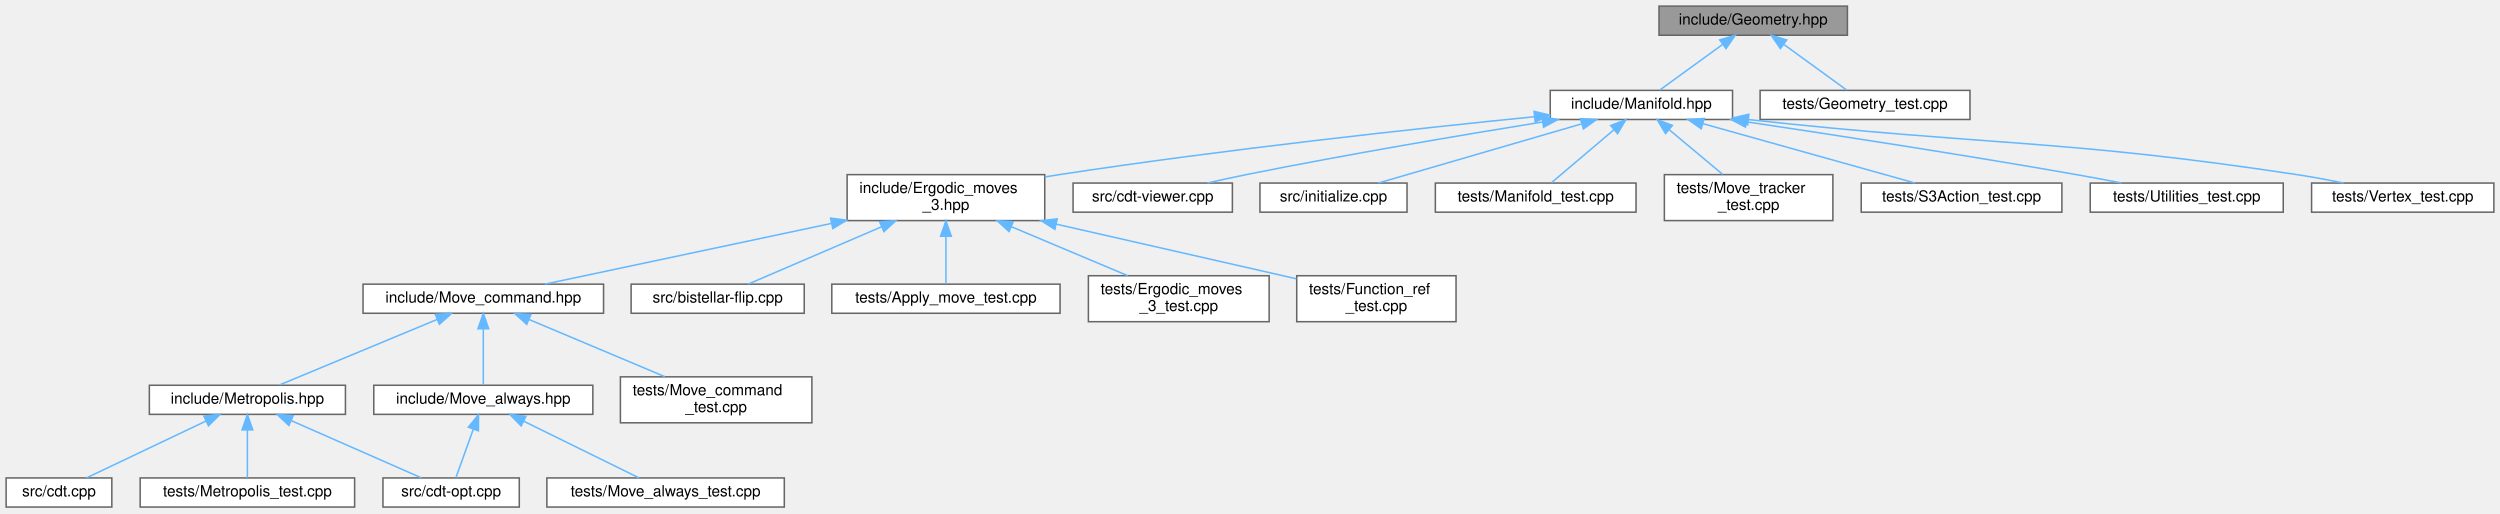
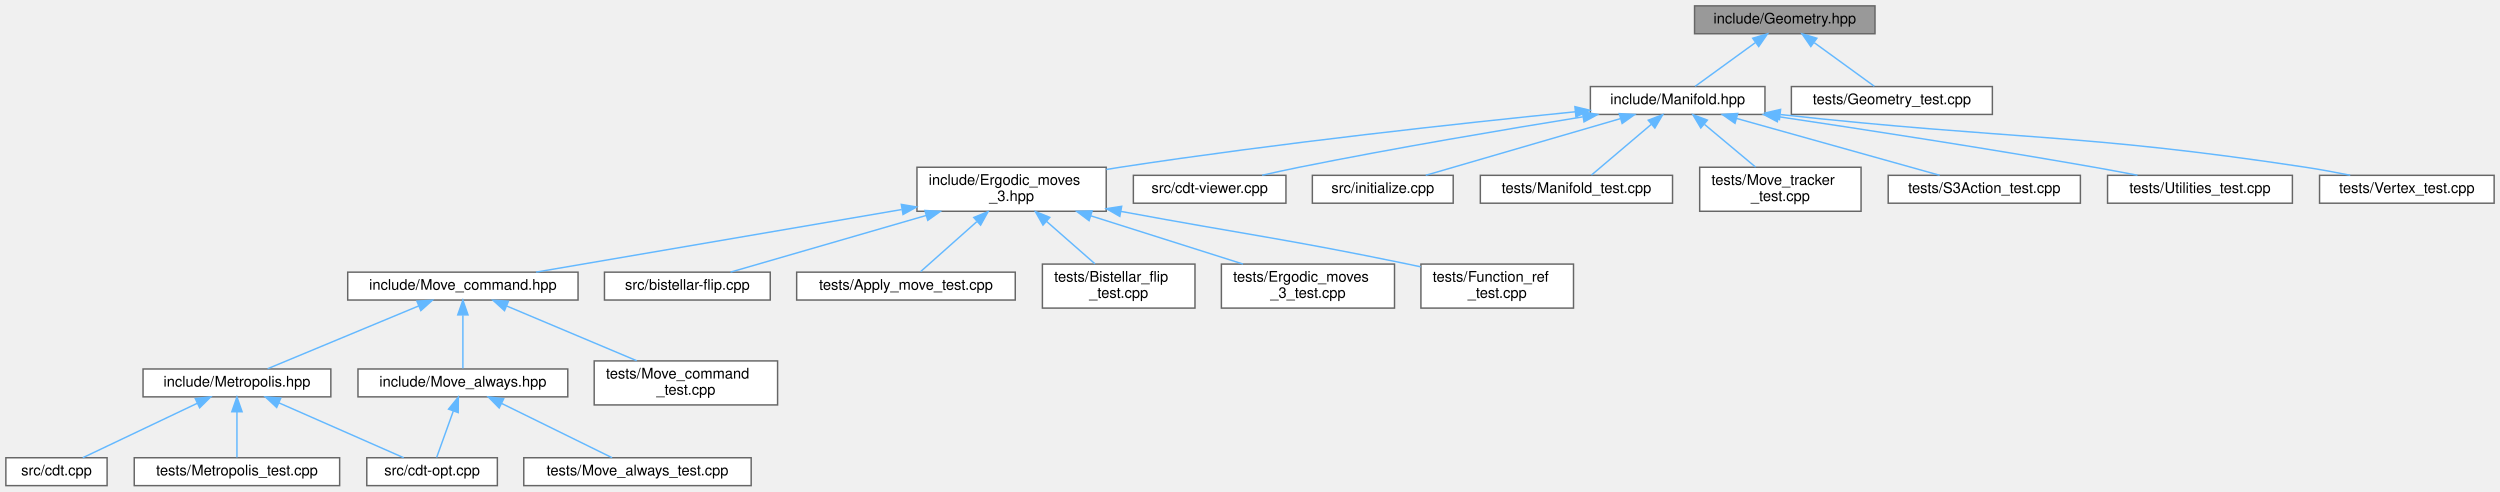
- <svg xmlns="http://www.w3.org/2000/svg" xmlns:xlink="http://www.w3.org/1999/xlink" width="1632pt" height="335pt" viewBox="0.00 0.00 1632.00 335.00">
+ <svg xmlns="http://www.w3.org/2000/svg" xmlns:xlink="http://www.w3.org/1999/xlink" width="1704pt" height="335pt" viewBox="0.00 0.00 1704.00 335.00">
  <g id="graph0" class="graph" transform="scale(1 1) rotate(0) translate(4 331)">
    <g id="node1" class="node">
      <g id="a_node1">
        <a xlink:title="Geometric scalars of the Manifold used to calculate the Regge action.">
-           <polygon fill="#999999" stroke="#666666" points="1202,-327 1079,-327 1079,-308 1202,-308 1202,-327" />
-           <text text-anchor="middle" x="1140.5" y="-315" font-family="Helvetica,sans-Serif" font-size="10.00">include/Geometry.hpp</text>
+           <polygon fill="#999999" stroke="#666666" points="1274,-327 1151,-327 1151,-308 1274,-308 1274,-327" />
+           <text text-anchor="middle" x="1212.5" y="-315" font-family="Helvetica,sans-Serif" font-size="10.00">include/Geometry.hpp</text>
        </a>
      </g>
    </g>
    <g id="node2" class="node">
      <g id="a_node2">
        <a xlink:href="_manifold_8hpp.html" target="_top" xlink:title="Data structures for manifolds.">
-           <polygon fill="white" stroke="#666666" points="1127,-272 1008,-272 1008,-253 1127,-253 1127,-272" />
-           <text text-anchor="middle" x="1067.5" y="-260" font-family="Helvetica,sans-Serif" font-size="10.00">include/Manifold.hpp</text>
+           <polygon fill="white" stroke="#666666" points="1199,-272 1080,-272 1080,-253 1199,-253 1199,-272" />
+           <text text-anchor="middle" x="1139.5" y="-260" font-family="Helvetica,sans-Serif" font-size="10.00">include/Manifold.hpp</text>
        </a>
      </g>
    </g>
    <g id="edge1" class="edge">
-       <path fill="none" stroke="#63b8ff" d="M1120.36,-301.88C1107.22,-292.34 1090.52,-280.21 1079.44,-272.17" />
-       <polygon fill="#63b8ff" stroke="#63b8ff" points="1118.62,-304.94 1128.77,-307.98 1122.74,-299.28 1118.62,-304.94" />
-     </g>
-     <g id="node23" class="node">
-       <g id="a_node23">
+       <path fill="none" stroke="#63b8ff" d="M1192.36,-301.88C1179.22,-292.34 1162.52,-280.21 1151.44,-272.17" />
+       <polygon fill="#63b8ff" stroke="#63b8ff" points="1190.62,-304.94 1200.77,-307.98 1194.74,-299.28 1190.62,-304.94" />
+     </g>
+     <g id="node24" class="node">
+       <g id="a_node24">
        <a xlink:href="_geometry__test_8cpp.html" target="_top" xlink:title="Tests of new geometry data structure.">
-           <polygon fill="white" stroke="#666666" points="1282,-272 1145,-272 1145,-253 1282,-253 1282,-272" />
-           <text text-anchor="middle" x="1213.5" y="-260" font-family="Helvetica,sans-Serif" font-size="10.00">tests/Geometry_test.cpp</text>
-         </a>
-       </g>
-     </g>
-     <g id="edge23" class="edge">
-       <path fill="none" stroke="#63b8ff" d="M1160.64,-301.88C1173.78,-292.34 1190.48,-280.21 1201.56,-272.17" />
-       <polygon fill="#63b8ff" stroke="#63b8ff" points="1158.26,-299.28 1152.23,-307.98 1162.38,-304.94 1158.26,-299.28" />
+           <polygon fill="white" stroke="#666666" points="1354,-272 1217,-272 1217,-253 1354,-253 1354,-272" />
+           <text text-anchor="middle" x="1285.5" y="-260" font-family="Helvetica,sans-Serif" font-size="10.00">tests/Geometry_test.cpp</text>
+         </a>
+       </g>
+     </g>
+     <g id="edge24" class="edge">
+       <path fill="none" stroke="#63b8ff" d="M1232.64,-301.88C1245.78,-292.34 1262.48,-280.21 1273.56,-272.17" />
+       <polygon fill="#63b8ff" stroke="#63b8ff" points="1230.26,-299.28 1224.23,-307.98 1234.38,-304.94 1230.26,-299.28" />
    </g>
    <g id="node3" class="node">
      <g id="a_node3">
        <a xlink:href="_ergodic__moves__3_8hpp.html" target="_top" xlink:title="Pachner moves on 2+1 dimensional foliated Delaunay triangulations.">
-           <polygon fill="white" stroke="#666666" points="678,-217 549,-217 549,-187 678,-187 678,-217" />
-           <text text-anchor="start" x="557" y="-205" font-family="Helvetica,sans-Serif" font-size="10.00">include/Ergodic_moves</text>
-           <text text-anchor="middle" x="613.5" y="-194" font-family="Helvetica,sans-Serif" font-size="10.00">_3.hpp</text>
+           <polygon fill="white" stroke="#666666" points="750,-217 621,-217 621,-187 750,-187 750,-217" />
+           <text text-anchor="start" x="629" y="-205" font-family="Helvetica,sans-Serif" font-size="10.00">include/Ergodic_moves</text>
+           <text text-anchor="middle" x="685.5" y="-194" font-family="Helvetica,sans-Serif" font-size="10.00">_3.hpp</text>
        </a>
      </g>
    </g>
    <g id="edge2" class="edge">
-       <path fill="none" stroke="#63b8ff" d="M997.78,-254.82C921.42,-247.16 795.42,-233.51 687.5,-217 684.4,-216.53 681.23,-216.02 678.03,-215.48" />
-       <polygon fill="#63b8ff" stroke="#63b8ff" points="997.46,-258.31 1007.76,-255.82 998.16,-251.34 997.46,-258.31" />
-     </g>
-     <g id="node16" class="node">
-       <g id="a_node16">
-         <a xlink:href="cdt-viewer_8cpp.html" target="_top" xlink:title="Views 3D spacetimes.">
-           <polygon fill="white" stroke="#666666" points="800.5,-211.5 696.5,-211.5 696.5,-192.5 800.5,-192.5 800.5,-211.5" />
-           <text text-anchor="middle" x="748.5" y="-199.5" font-family="Helvetica,sans-Serif" font-size="10.00">src/cdt-viewer.cpp</text>
-         </a>
-       </g>
-     </g>
-     <g id="edge16" class="edge">
-       <path fill="none" stroke="#63b8ff" d="M1002.84,-251.36C950.55,-242.91 875.09,-230.17 809.5,-217 801.3,-215.35 792.51,-213.43 784.23,-211.55" />
-       <polygon fill="#63b8ff" stroke="#63b8ff" points="1002.55,-254.85 1012.98,-252.99 1003.66,-247.94 1002.55,-254.85" />
+       <path fill="none" stroke="#63b8ff" d="M1069.78,-254.82C993.42,-247.16 867.42,-233.51 759.5,-217 756.4,-216.53 753.23,-216.02 750.03,-215.48" />
+       <polygon fill="#63b8ff" stroke="#63b8ff" points="1069.46,-258.31 1079.76,-255.82 1070.16,-251.34 1069.46,-258.31" />
    </g>
    <g id="node17" class="node">
      <g id="a_node17">
-         <a xlink:href="initialize_8cpp.html" target="_top" xlink:title="Generates initial spacetimes.">
-           <polygon fill="white" stroke="#666666" points="914.5,-211.5 818.5,-211.5 818.5,-192.5 914.5,-192.5 914.5,-211.5" />
-           <text text-anchor="middle" x="866.5" y="-199.5" font-family="Helvetica,sans-Serif" font-size="10.00">src/initialize.cpp</text>
+         <a xlink:href="cdt-viewer_8cpp.html" target="_top" xlink:title="Views 3D spacetimes.">
+           <polygon fill="white" stroke="#666666" points="872.5,-211.5 768.5,-211.5 768.5,-192.5 872.5,-192.5 872.5,-211.5" />
+           <text text-anchor="middle" x="820.5" y="-199.5" font-family="Helvetica,sans-Serif" font-size="10.00">src/cdt-viewer.cpp</text>
        </a>
      </g>
    </g>
    <g id="edge17" class="edge">
-       <path fill="none" stroke="#63b8ff" d="M1028.36,-250.11C989.48,-238.79 930.76,-221.7 895.76,-211.52" />
-       <polygon fill="#63b8ff" stroke="#63b8ff" points="1027.69,-253.56 1038.27,-252.99 1029.65,-246.84 1027.69,-253.56" />
+       <path fill="none" stroke="#63b8ff" d="M1074.84,-251.36C1022.55,-242.91 947.09,-230.17 881.5,-217 873.3,-215.35 864.51,-213.43 856.23,-211.55" />
+       <polygon fill="#63b8ff" stroke="#63b8ff" points="1074.55,-254.85 1084.98,-252.99 1075.66,-247.94 1074.55,-254.85" />
    </g>
    <g id="node18" class="node">
      <g id="a_node18">
-         <a xlink:href="_manifold__test_8cpp.html" target="_top" xlink:title="Tests of new manifold data structure.">
-           <polygon fill="white" stroke="#666666" points="1064,-211.5 933,-211.5 933,-192.5 1064,-192.5 1064,-211.5" />
-           <text text-anchor="middle" x="998.5" y="-199.5" font-family="Helvetica,sans-Serif" font-size="10.00">tests/Manifold_test.cpp</text>
+         <a xlink:href="initialize_8cpp.html" target="_top" xlink:title="Generates initial spacetimes.">
+           <polygon fill="white" stroke="#666666" points="986.5,-211.5 890.5,-211.5 890.5,-192.5 986.5,-192.5 986.5,-211.5" />
+           <text text-anchor="middle" x="938.5" y="-199.5" font-family="Helvetica,sans-Serif" font-size="10.00">src/initialize.cpp</text>
        </a>
      </g>
    </g>
    <g id="edge18" class="edge">
-       <path fill="none" stroke="#63b8ff" d="M1049.48,-246.22C1036.5,-235.21 1019.44,-220.75 1008.72,-211.67" />
-       <polygon fill="#63b8ff" stroke="#63b8ff" points="1047.43,-249.07 1057.32,-252.87 1051.95,-243.73 1047.43,-249.07" />
+       <path fill="none" stroke="#63b8ff" d="M1100.36,-250.11C1061.48,-238.79 1002.76,-221.7 967.76,-211.52" />
+       <polygon fill="#63b8ff" stroke="#63b8ff" points="1099.69,-253.56 1110.27,-252.99 1101.65,-246.84 1099.69,-253.56" />
    </g>
    <g id="node19" class="node">
      <g id="a_node19">
-         <a xlink:href="_move__tracker__test_8cpp.html" target="_top" xlink:title="Tests of MoveTracker, that is, that moves are tracked properly.">
-           <polygon fill="white" stroke="#666666" points="1192.5,-217 1082.5,-217 1082.5,-187 1192.5,-187 1192.5,-217" />
-           <text text-anchor="start" x="1090.5" y="-205" font-family="Helvetica,sans-Serif" font-size="10.00">tests/Move_tracker</text>
-           <text text-anchor="middle" x="1137.5" y="-194" font-family="Helvetica,sans-Serif" font-size="10.00">_test.cpp</text>
+         <a xlink:href="_manifold__test_8cpp.html" target="_top" xlink:title="Tests of new manifold data structure.">
+           <polygon fill="white" stroke="#666666" points="1136,-211.5 1005,-211.5 1005,-192.5 1136,-192.5 1136,-211.5" />
+           <text text-anchor="middle" x="1070.5" y="-199.5" font-family="Helvetica,sans-Serif" font-size="10.00">tests/Manifold_test.cpp</text>
        </a>
      </g>
    </g>
    <g id="edge19" class="edge">
-       <path fill="none" stroke="#63b8ff" d="M1085.77,-246.23C1096.54,-237.23 1110.08,-225.91 1120.61,-217.11" />
-       <polygon fill="#63b8ff" stroke="#63b8ff" points="1083.26,-243.77 1077.83,-252.87 1087.75,-249.14 1083.26,-243.77" />
+       <path fill="none" stroke="#63b8ff" d="M1121.48,-246.22C1108.5,-235.21 1091.44,-220.75 1080.72,-211.67" />
+       <polygon fill="#63b8ff" stroke="#63b8ff" points="1119.43,-249.07 1129.32,-252.87 1123.95,-243.73 1119.43,-249.07" />
    </g>
    <g id="node20" class="node">
      <g id="a_node20">
-         <a xlink:href="_s3_action__test_8cpp.html" target="_top" xlink:title="Tests for the S3 action functions.">
-           <polygon fill="white" stroke="#666666" points="1342,-211.5 1211,-211.5 1211,-192.5 1342,-192.5 1342,-211.5" />
-           <text text-anchor="middle" x="1276.5" y="-199.5" font-family="Helvetica,sans-Serif" font-size="10.00">tests/S3Action_test.cpp</text>
+         <a xlink:href="_move__tracker__test_8cpp.html" target="_top" xlink:title="Tests of MoveTracker, that is, that moves are tracked properly.">
+           <polygon fill="white" stroke="#666666" points="1264.5,-217 1154.5,-217 1154.5,-187 1264.5,-187 1264.5,-217" />
+           <text text-anchor="start" x="1162.5" y="-205" font-family="Helvetica,sans-Serif" font-size="10.00">tests/Move_tracker</text>
+           <text text-anchor="middle" x="1209.5" y="-194" font-family="Helvetica,sans-Serif" font-size="10.00">_test.cpp</text>
        </a>
      </g>
    </g>
    <g id="edge20" class="edge">
-       <path fill="none" stroke="#63b8ff" d="M1107.69,-250.25C1148.1,-238.94 1209.53,-221.75 1246.07,-211.52" />
-       <polygon fill="#63b8ff" stroke="#63b8ff" points="1106.58,-246.93 1097.89,-252.99 1108.46,-253.67 1106.58,-246.93" />
+       <path fill="none" stroke="#63b8ff" d="M1157.77,-246.23C1168.54,-237.23 1182.08,-225.91 1192.61,-217.11" />
+       <polygon fill="#63b8ff" stroke="#63b8ff" points="1155.26,-243.77 1149.83,-252.87 1159.75,-249.14 1155.26,-243.77" />
    </g>
    <g id="node21" class="node">
      <g id="a_node21">
-         <a xlink:href="_utilities__test_8cpp.html" target="_top" xlink:title="Tests on utility functions.">
-           <polygon fill="white" stroke="#666666" points="1486.5,-211.5 1360.5,-211.5 1360.5,-192.5 1486.5,-192.5 1486.5,-211.5" />
-           <text text-anchor="middle" x="1423.5" y="-199.5" font-family="Helvetica,sans-Serif" font-size="10.00">tests/Utilities_test.cpp</text>
+         <a xlink:href="_s3_action__test_8cpp.html" target="_top" xlink:title="Tests for the S3 action functions.">
+           <polygon fill="white" stroke="#666666" points="1414,-211.5 1283,-211.5 1283,-192.5 1414,-192.5 1414,-211.5" />
+           <text text-anchor="middle" x="1348.5" y="-199.5" font-family="Helvetica,sans-Serif" font-size="10.00">tests/S3Action_test.cpp</text>
        </a>
      </g>
    </g>
    <g id="edge21" class="edge">
-       <path fill="none" stroke="#63b8ff" d="M1136.15,-251.46C1193.74,-242.87 1278.12,-229.88 1351.5,-217 1361.03,-215.33 1371.25,-213.41 1380.91,-211.55" />
-       <polygon fill="#63b8ff" stroke="#63b8ff" points="1135.45,-248.03 1126.07,-252.96 1136.48,-254.95 1135.45,-248.03" />
+       <path fill="none" stroke="#63b8ff" d="M1179.69,-250.25C1220.1,-238.94 1281.53,-221.75 1318.07,-211.52" />
+       <polygon fill="#63b8ff" stroke="#63b8ff" points="1178.58,-246.93 1169.89,-252.99 1180.46,-253.67 1178.58,-246.93" />
    </g>
    <g id="node22" class="node">
      <g id="a_node22">
+         <a xlink:href="_utilities__test_8cpp.html" target="_top" xlink:title="Tests on utility functions.">
+           <polygon fill="white" stroke="#666666" points="1558.5,-211.5 1432.5,-211.5 1432.5,-192.5 1558.5,-192.5 1558.5,-211.5" />
+           <text text-anchor="middle" x="1495.5" y="-199.5" font-family="Helvetica,sans-Serif" font-size="10.00">tests/Utilities_test.cpp</text>
+         </a>
+       </g>
+     </g>
+     <g id="edge22" class="edge">
+       <path fill="none" stroke="#63b8ff" d="M1208.15,-251.46C1265.74,-242.87 1350.12,-229.88 1423.5,-217 1433.03,-215.33 1443.25,-213.41 1452.91,-211.55" />
+       <polygon fill="#63b8ff" stroke="#63b8ff" points="1207.45,-248.03 1198.07,-252.96 1208.48,-254.95 1207.45,-248.03" />
+     </g>
+     <g id="node23" class="node">
+       <g id="a_node23">
        <a xlink:href="_vertex__test_8cpp.html" target="_top" xlink:title="Tests on points and vertices in foliated Delaunay triangulations.">
-           <polygon fill="white" stroke="#666666" points="1624,-211.5 1505,-211.5 1505,-192.5 1624,-192.5 1624,-211.5" />
-           <text text-anchor="middle" x="1564.5" y="-199.5" font-family="Helvetica,sans-Serif" font-size="10.00">tests/Vertex_test.cpp</text>
-         </a>
-       </g>
-     </g>
-     <g id="edge22" class="edge">
-       <path fill="none" stroke="#63b8ff" d="M1137.54,-252.92C1297.6,-235.42 1340.2,-240.48 1495.5,-217 1505.41,-215.5 1516.05,-213.53 1525.94,-211.53" />
-       <polygon fill="#63b8ff" stroke="#63b8ff" points="1136.88,-249.47 1127.33,-254.05 1137.65,-256.43 1136.88,-249.47" />
+           <polygon fill="white" stroke="#666666" points="1696,-211.5 1577,-211.5 1577,-192.5 1696,-192.5 1696,-211.5" />
+           <text text-anchor="middle" x="1636.5" y="-199.5" font-family="Helvetica,sans-Serif" font-size="10.00">tests/Vertex_test.cpp</text>
+         </a>
+       </g>
+     </g>
+     <g id="edge23" class="edge">
+       <path fill="none" stroke="#63b8ff" d="M1209.54,-252.92C1369.6,-235.42 1412.2,-240.48 1567.5,-217 1577.41,-215.5 1588.05,-213.53 1597.94,-211.53" />
+       <polygon fill="#63b8ff" stroke="#63b8ff" points="1208.88,-249.47 1199.33,-254.05 1209.65,-256.43 1208.88,-249.47" />
    </g>
    <g id="node4" class="node">
      <g id="a_node4">
        <a xlink:href="_move__command_8hpp.html" target="_top" xlink:title="Do ergodic moves using the Command pattern.">
          <polygon fill="white" stroke="#666666" points="390,-145.5 233,-145.5 233,-126.5 390,-126.5 390,-145.5" />
          <text text-anchor="middle" x="311.5" y="-133.5" font-family="Helvetica,sans-Serif" font-size="10.00">include/Move_command.hpp</text>
        </a>
      </g>
    </g>
    <g id="edge3" class="edge">
-       <path fill="none" stroke="#63b8ff" d="M538.67,-185.14C479.52,-172.61 399.25,-155.6 351.66,-145.51" />
-       <polygon fill="#63b8ff" stroke="#63b8ff" points="538.21,-188.62 548.71,-187.27 539.66,-181.77 538.21,-188.62" />
+       <path fill="none" stroke="#63b8ff" d="M610.58,-188.18C536.51,-175.51 425.26,-156.47 361.39,-145.54" />
+       <polygon fill="#63b8ff" stroke="#63b8ff" points="610.33,-191.69 620.78,-189.93 611.51,-184.79 610.33,-191.69" />
    </g>
    <g id="node12" class="node">
      <g id="a_node12">
        <a xlink:href="bistellar-flip_8cpp.html" target="_top" xlink:title="Tests and views bistellar flips.">
          <polygon fill="white" stroke="#666666" points="521,-145.5 408,-145.5 408,-126.5 521,-126.5 521,-145.5" />
          <text text-anchor="middle" x="464.5" y="-133.5" font-family="Helvetica,sans-Serif" font-size="10.00">src/bistellar-flip.cpp</text>
        </a>
      </g>
    </g>
    <g id="edge12" class="edge">
-       <path fill="none" stroke="#63b8ff" d="M571.46,-182.94C542.91,-170.68 506.46,-155.02 484.33,-145.52" />
-       <polygon fill="#63b8ff" stroke="#63b8ff" points="570.23,-186.22 580.8,-186.95 572.99,-179.79 570.23,-186.22" />
+       <path fill="none" stroke="#63b8ff" d="M627.24,-184.13C584.35,-171.71 527.81,-155.33 493.91,-145.52" />
+       <polygon fill="#63b8ff" stroke="#63b8ff" points="626.42,-187.54 637,-186.95 628.37,-180.81 626.42,-187.54" />
    </g>
    <g id="node13" class="node">
      <g id="a_node13">
        <a xlink:href="_apply__move__test_8cpp.html" target="_top" xlink:title="Applying ergodic moves to manifolds.">
          <polygon fill="white" stroke="#666666" points="688,-145.5 539,-145.5 539,-126.5 688,-126.5 688,-145.5" />
          <text text-anchor="middle" x="613.5" y="-133.5" font-family="Helvetica,sans-Serif" font-size="10.00">tests/Apply_move_test.cpp</text>
        </a>
      </g>
    </g>
    <g id="edge13" class="edge">
-       <path fill="none" stroke="#63b8ff" d="M613.5,-176.6C613.5,-165.8 613.5,-153.78 613.5,-145.84" />
-       <polygon fill="#63b8ff" stroke="#63b8ff" points="610,-176.8 613.5,-186.8 617,-176.8 610,-176.8" />
+       <path fill="none" stroke="#63b8ff" d="M661.8,-179.93C648.77,-168.35 633.31,-154.61 623.45,-145.84" />
+       <polygon fill="#63b8ff" stroke="#63b8ff" points="659.72,-182.77 669.52,-186.8 664.37,-177.54 659.72,-182.77" />
    </g>
    <g id="node14" class="node">
      <g id="a_node14">
-         <a xlink:href="_ergodic__moves__3__test_8cpp.html" target="_top" xlink:title="Tests for ergodic moves on foliated triangulations.">
-           <polygon fill="white" stroke="#666666" points="824.5,-151 706.5,-151 706.5,-121 824.5,-121 824.5,-151" />
-           <text text-anchor="start" x="714.5" y="-139" font-family="Helvetica,sans-Serif" font-size="10.00">tests/Ergodic_moves</text>
-           <text text-anchor="middle" x="765.5" y="-128" font-family="Helvetica,sans-Serif" font-size="10.00">_3_test.cpp</text>
+         <a xlink:href="_bistellar__flip__test_8cpp.html" target="_top" xlink:title="Comprehensive tests for bistellar flip operations.">
+           <polygon fill="white" stroke="#666666" points="810.5,-151 706.5,-151 706.5,-121 810.5,-121 810.5,-151" />
+           <text text-anchor="start" x="714.5" y="-139" font-family="Helvetica,sans-Serif" font-size="10.00">tests/Bistellar_flip</text>
+           <text text-anchor="middle" x="758.5" y="-128" font-family="Helvetica,sans-Serif" font-size="10.00">_test.cpp</text>
        </a>
      </g>
    </g>
    <g id="edge14" class="edge">
-       <path fill="none" stroke="#63b8ff" d="M656.12,-183.05C680.2,-172.91 709.86,-160.43 732.22,-151.01" />
-       <polygon fill="#63b8ff" stroke="#63b8ff" points="654.72,-179.85 646.86,-186.95 657.43,-186.3 654.72,-179.85" />
+       <path fill="none" stroke="#63b8ff" d="M709.22,-180.2C720.06,-170.7 732.62,-159.69 742.34,-151.16" />
+       <polygon fill="#63b8ff" stroke="#63b8ff" points="706.91,-177.57 701.7,-186.8 711.53,-182.84 706.91,-177.57" />
    </g>
    <g id="node15" class="node">
      <g id="a_node15">
+         <a xlink:href="_ergodic__moves__3__test_8cpp.html" target="_top" xlink:title="Tests for ergodic moves on foliated triangulations.">
+           <polygon fill="white" stroke="#666666" points="946.5,-151 828.5,-151 828.5,-121 946.5,-121 946.5,-151" />
+           <text text-anchor="start" x="836.5" y="-139" font-family="Helvetica,sans-Serif" font-size="10.00">tests/Ergodic_moves</text>
+           <text text-anchor="middle" x="887.5" y="-128" font-family="Helvetica,sans-Serif" font-size="10.00">_3_test.cpp</text>
+         </a>
+       </g>
+     </g>
+     <g id="edge15" class="edge">
+       <path fill="none" stroke="#63b8ff" d="M739.61,-183.86C772.05,-173.58 812.77,-160.68 843.27,-151.01" />
+       <polygon fill="#63b8ff" stroke="#63b8ff" points="738.31,-180.6 729.83,-186.95 740.42,-187.27 738.31,-180.6" />
+     </g>
+     <g id="node16" class="node">
+       <g id="a_node16">
        <a xlink:href="_function__ref__test_8cpp.html" target="_top" xlink:title="Tests on function pointers, lambdas, and function_refs.">
-           <polygon fill="white" stroke="#666666" points="946.5,-151 842.5,-151 842.5,-121 946.5,-121 946.5,-151" />
-           <text text-anchor="start" x="850.5" y="-139" font-family="Helvetica,sans-Serif" font-size="10.00">tests/Function_ref</text>
-           <text text-anchor="middle" x="894.5" y="-128" font-family="Helvetica,sans-Serif" font-size="10.00">_test.cpp</text>
-         </a>
-       </g>
-     </g>
-     <g id="edge15" class="edge">
-       <path fill="none" stroke="#63b8ff" d="M685.42,-184.69C728.4,-174.94 784.08,-162.29 833.5,-151 836.36,-150.35 839.3,-149.68 842.26,-149" />
-       <polygon fill="#63b8ff" stroke="#63b8ff" points="684.6,-181.29 675.62,-186.92 686.15,-188.12 684.6,-181.29" />
+           <polygon fill="white" stroke="#666666" points="1068.5,-151 964.5,-151 964.5,-121 1068.5,-121 1068.5,-151" />
+           <text text-anchor="start" x="972.5" y="-139" font-family="Helvetica,sans-Serif" font-size="10.00">tests/Function_ref</text>
+           <text text-anchor="middle" x="1016.5" y="-128" font-family="Helvetica,sans-Serif" font-size="10.00">_test.cpp</text>
+         </a>
+       </g>
+     </g>
+     <g id="edge16" class="edge">
+       <path fill="none" stroke="#63b8ff" d="M759.98,-186.92C848.21,-170.62 871.81,-168.28 955.5,-151 958.37,-150.41 961.32,-149.78 964.29,-149.14" />
+       <polygon fill="#63b8ff" stroke="#63b8ff" points="759.26,-183.5 750.07,-188.76 760.54,-190.38 759.26,-183.5" />
    </g>
    <g id="node5" class="node">
      <g id="a_node5">
        <a xlink:href="_metropolis_8hpp.html" target="_top" xlink:title="Perform Metropolis-Hastings algorithm on Delaunay Triangulations.">
          <polygon fill="white" stroke="#666666" points="221.5,-79.5 93.5,-79.5 93.5,-60.5 221.5,-60.5 221.5,-79.5" />
          <text text-anchor="middle" x="157.5" y="-67.5" font-family="Helvetica,sans-Serif" font-size="10.00">include/Metropolis.hpp</text>
        </a>
      </g>
    </g>
    <g id="edge4" class="edge">
      <path fill="none" stroke="#63b8ff" d="M281.48,-122.52C251.13,-109.91 205.03,-90.75 178.43,-79.7" />
      <polygon fill="#63b8ff" stroke="#63b8ff" points="280.15,-125.76 290.73,-126.37 282.84,-119.3 280.15,-125.76" />
    </g>
    <g id="node9" class="node">
      <g id="a_node9">
        <a xlink:href="_move__always_8hpp.html" target="_top" xlink:title="Randomly selects moves to always perform on triangulations.">
          <polygon fill="white" stroke="#666666" points="383,-79.5 240,-79.5 240,-60.5 383,-60.5 383,-79.5" />
          <text text-anchor="middle" x="311.5" y="-67.5" font-family="Helvetica,sans-Serif" font-size="10.00">include/Move_always.hpp</text>
        </a>
      </g>
    </g>
    <g id="edge8" class="edge">
      <path fill="none" stroke="#63b8ff" d="M311.5,-116.08C311.5,-104.13 311.5,-89.22 311.5,-79.91" />
      <polygon fill="#63b8ff" stroke="#63b8ff" points="308,-116.37 311.5,-126.37 315,-116.37 308,-116.37" />
    </g>
    <g id="node11" class="node">
      <g id="a_node11">
        <a xlink:href="_move__command__test_8cpp.html" target="_top" xlink:title="Tests of MoveCommand, that is, that moves are handled properly.">
          <polygon fill="white" stroke="#666666" points="526,-85 401,-85 401,-55 526,-55 526,-85" />
          <text text-anchor="start" x="409" y="-73" font-family="Helvetica,sans-Serif" font-size="10.00">tests/Move_command</text>
          <text text-anchor="middle" x="463.5" y="-62" font-family="Helvetica,sans-Serif" font-size="10.00">_test.cpp</text>
        </a>
      </g>
    </g>
    <g id="edge11" class="edge">
      <path fill="none" stroke="#63b8ff" d="M341.51,-122.36C367,-111.63 403.54,-96.25 429.98,-85.12" />
      <polygon fill="#63b8ff" stroke="#63b8ff" points="339.86,-119.26 332,-126.37 342.57,-125.71 339.86,-119.26" />
    </g>
    <g id="node6" class="node">
      <g id="a_node6">
        <a xlink:href="cdt-opt_8cpp.html" target="_top" xlink:title="Outputs values to determine optimizations.">
          <polygon fill="white" stroke="#666666" points="335,-19 246,-19 246,0 335,0 335,-19" />
          <text text-anchor="middle" x="290.5" y="-7" font-family="Helvetica,sans-Serif" font-size="10.00">src/cdt-opt.cpp</text>
        </a>
      </g>
    </g>
    <g id="edge5" class="edge">
      <path fill="none" stroke="#63b8ff" d="M186.07,-56.43C211.75,-45.14 248.77,-28.86 271.14,-19.02" />
      <polygon fill="#63b8ff" stroke="#63b8ff" points="184.58,-53.26 176.84,-60.49 187.4,-59.67 184.58,-53.26" />
    </g>
    <g id="node7" class="node">
      <g id="a_node7">
        <a xlink:href="cdt_8cpp.html" target="_top" xlink:title="The main executable.">
          <polygon fill="white" stroke="#666666" points="69,-19 0,-19 0,0 69,0 69,-19" />
          <text text-anchor="middle" x="34.5" y="-7" font-family="Helvetica,sans-Serif" font-size="10.00">src/cdt.cpp</text>
        </a>
      </g>
    </g>
    <g id="edge6" class="edge">
      <path fill="none" stroke="#63b8ff" d="M130.45,-56.13C106.72,-44.85 72.91,-28.77 52.41,-19.02" />
      <polygon fill="#63b8ff" stroke="#63b8ff" points="129.08,-59.36 139.61,-60.49 132.09,-53.04 129.08,-59.36" />
    </g>
    <g id="node8" class="node">
      <g id="a_node8">
        <a xlink:href="_metropolis__test_8cpp.html" target="_top" xlink:title="Tests for the Metropolis-Hastings algorithm.">
          <polygon fill="white" stroke="#666666" points="227.5,-19 87.5,-19 87.5,0 227.5,0 227.5,-19" />
          <text text-anchor="middle" x="157.5" y="-7" font-family="Helvetica,sans-Serif" font-size="10.00">tests/Metropolis_test.cpp</text>
        </a>
      </g>
    </g>
    <g id="edge7" class="edge">
      <path fill="none" stroke="#63b8ff" d="M157.5,-50.16C157.5,-39.74 157.5,-27.3 157.5,-19.17" />
      <polygon fill="#63b8ff" stroke="#63b8ff" points="154,-50.37 157.5,-60.37 161,-50.37 154,-50.37" />
    </g>
    <g id="edge9" class="edge">
      <path fill="none" stroke="#63b8ff" d="M304.97,-50.82C301.19,-40.28 296.59,-27.48 293.61,-19.17" />
      <polygon fill="#63b8ff" stroke="#63b8ff" points="301.73,-52.14 308.4,-60.37 308.32,-49.77 301.73,-52.14" />
    </g>
    <g id="node10" class="node">
      <g id="a_node10">
        <a xlink:href="_move__always__test_8cpp.html" target="_top" xlink:title="Tests for the Move Always algorithm.">
          <polygon fill="white" stroke="#666666" points="508,-19 353,-19 353,0 508,0 508,-19" />
          <text text-anchor="middle" x="430.5" y="-7" font-family="Helvetica,sans-Serif" font-size="10.00">tests/Move_always_test.cpp</text>
        </a>
      </g>
    </g>
    <g id="edge10" class="edge">
      <path fill="none" stroke="#63b8ff" d="M337.98,-55.98C360.91,-44.71 393.43,-28.73 413.18,-19.02" />
      <polygon fill="#63b8ff" stroke="#63b8ff" points="336.23,-52.94 328.8,-60.49 339.32,-59.22 336.23,-52.94" />
    </g>
  </g>
</svg>
